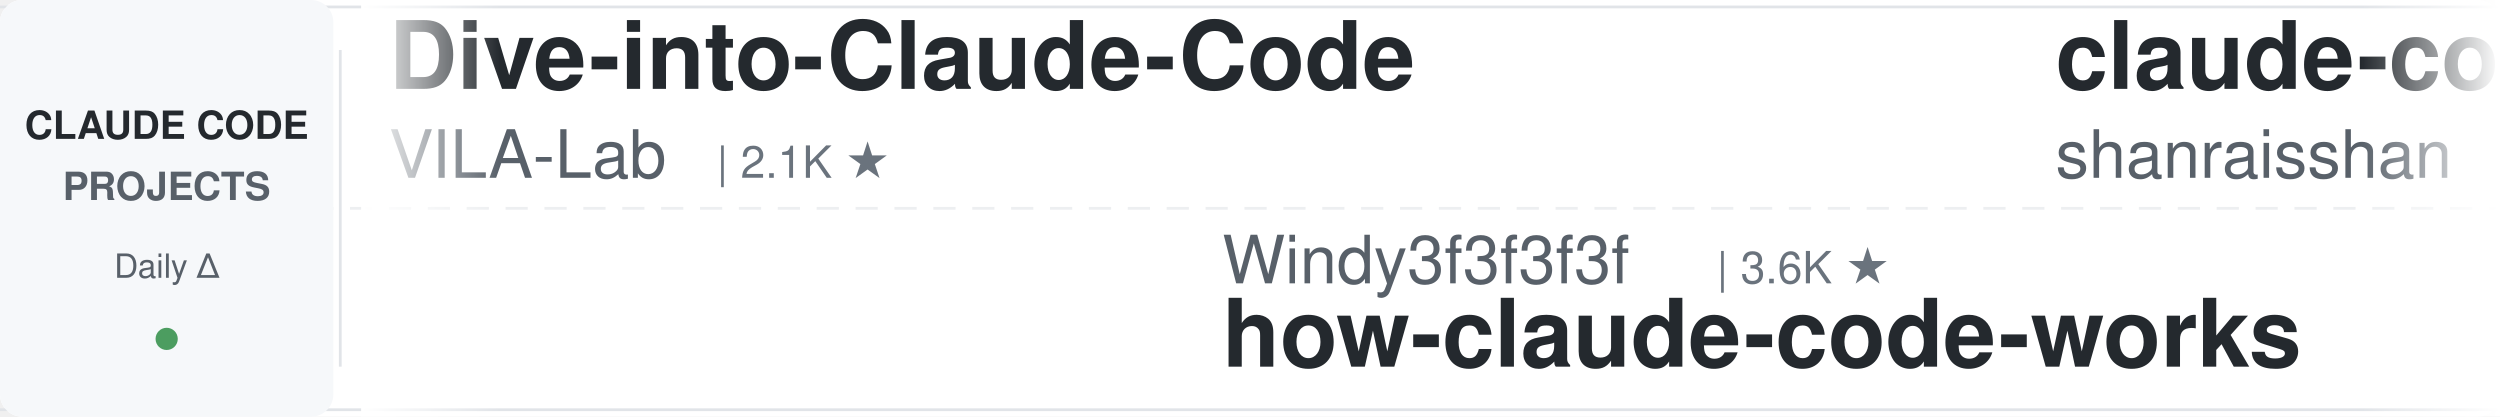
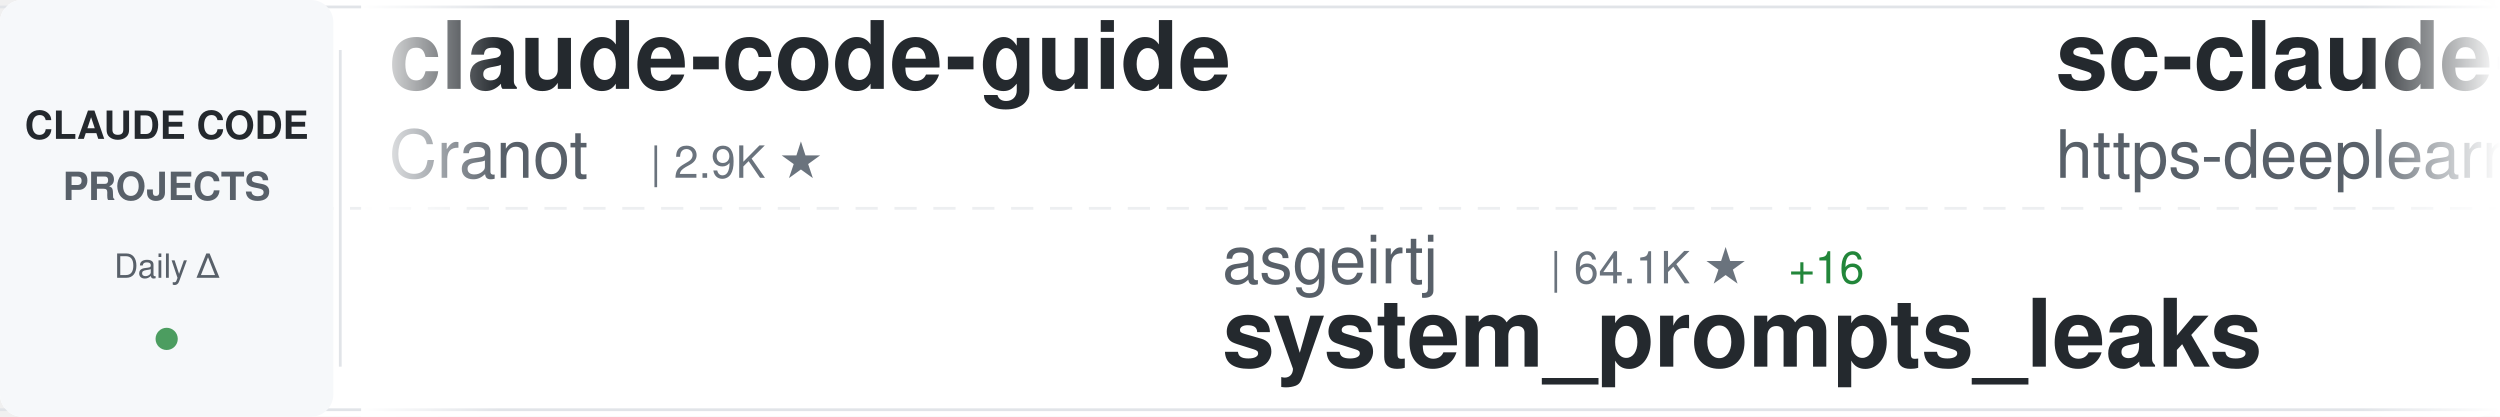
<svg xmlns="http://www.w3.org/2000/svg" width="900" height="150">
  <defs>
    <linearGradient id="awesomeLeftFade" x1="0%" y1="0%" x2="100%" y2="0%">
      <stop offset="0%" style="stop-color:#ffffff;stop-opacity:1" />
      <stop offset="100%" style="stop-color:#ffffff;stop-opacity:0" />
    </linearGradient>
    <linearGradient id="awesomeRightFade" x1="0%" y1="0%" x2="100%" y2="0%">
      <stop offset="0%" style="stop-color:#ffffff;stop-opacity:0" />
      <stop offset="100%" style="stop-color:#ffffff;stop-opacity:1" />
    </linearGradient>
  </defs>
  <rect width="900" height="150" fill="#ffffff" rx="8" />
  <rect x="0" y="2" width="900" height="1" fill="#e1e4e8" />
  <rect x="0" y="147" width="900" height="1" fill="#e1e4e8" />
  <line x1="0" y1="75" x2="900" y2="75" stroke="#e1e4e8" stroke-width="1" stroke-dasharray="8 6" opacity="0.6" />
  <rect x="0" y="0" width="120" height="150" fill="#f6f8fa" rx="8" />
  <text x="60" y="50" font-family="-apple-system, BlinkMacSystemFont, 'Segoe UI', Helvetica, Arial, sans-serif" font-size="14" font-weight="600" fill="#24292e" text-anchor="middle">CLAUDE CODE</text>
  <text x="60" y="72" font-family="-apple-system, BlinkMacSystemFont, 'Segoe UI', Helvetica, Arial, sans-serif" font-size="14" font-weight="600" fill="#586069" text-anchor="middle">PROJECTS</text>
  <text x="60" y="100" font-family="-apple-system, BlinkMacSystemFont, 'Segoe UI', Helvetica, Arial, sans-serif" font-size="12" font-weight="500" fill="#586069" text-anchor="middle">Daily Δ</text>
  <circle cx="60" cy="122" r="4" fill="#22863a" opacity="0.8" />
  <rect x="122" y="18" width="1" height="114" fill="#e1e4e8" />
  <clipPath id="awesomeTickerClip">
    <rect x="130" y="0" width="770" height="150" />
  </clipPath>
  <g clip-path="url(#awesomeTickerClip)">
    <g id="awesomeTickerItems">
      <animateTransform attributeName="transform" attributeType="XML" type="translate" from="0 0" to="-3000 0" dur="54s" repeatCount="indefinite" />
      <g transform="translate(0, 0)">
-         <text x="140" y="32" font-family="-apple-system, BlinkMacSystemFont, 'Segoe UI', Helvetica, Arial, sans-serif" font-size="34" font-weight="600" fill="#24292e">Dive-into-Claude-Code</text>
-         <text x="140" y="64" font-family="-apple-system, BlinkMacSystemFont, 'Segoe UI', Helvetica, Arial, sans-serif" font-size="24" font-weight="400" fill="#586069">VILA-Lab</text>
-         <text x="258" y="64" font-family="-apple-system, BlinkMacSystemFont, 'Segoe UI', Helvetica, Arial, sans-serif" font-size="16" font-weight="500" fill="#6a737d">| 2.1K ★</text>
+         <text x="140" y="32" font-family="-apple-system, BlinkMacSystemFont, 'Segoe UI', Helvetica, Arial, sans-serif" font-size="34" font-weight="600" fill="#24292e">claude-code-guide</text>
+         <text x="140" y="64" font-family="-apple-system, BlinkMacSystemFont, 'Segoe UI', Helvetica, Arial, sans-serif" font-size="24" font-weight="400" fill="#586069">Cranot</text>
+         <text x="234" y="64" font-family="-apple-system, BlinkMacSystemFont, 'Segoe UI', Helvetica, Arial, sans-serif" font-size="16" font-weight="500" fill="#6a737d">| 2.9K ★</text>
      </g>
      <g transform="translate(300, 0)">
-         <text x="140" y="102" font-family="-apple-system, BlinkMacSystemFont, 'Segoe UI', Helvetica, Arial, sans-serif" font-size="24" font-weight="400" fill="#586069">Windy3f3f3f3f</text>
-         <text x="318" y="102" font-family="-apple-system, BlinkMacSystemFont, 'Segoe UI', Helvetica, Arial, sans-serif" font-size="16" font-weight="500" fill="#6a737d">| 3.6K ★</text>
-         <text x="140" y="132" font-family="-apple-system, BlinkMacSystemFont, 'Segoe UI', Helvetica, Arial, sans-serif" font-size="34" font-weight="600" fill="#24292e">how-claude-code-works</text>
+         <text x="140" y="102" font-family="-apple-system, BlinkMacSystemFont, 'Segoe UI', Helvetica, Arial, sans-serif" font-size="24" font-weight="400" fill="#586069">asgeirtj</text>
+         <text x="258" y="102" font-family="-apple-system, BlinkMacSystemFont, 'Segoe UI', Helvetica, Arial, sans-serif" font-size="16" font-weight="500" fill="#6a737d">| 64.1K ★</text>
+         <text x="344" y="102" font-family="-apple-system, BlinkMacSystemFont, 'Segoe UI', Helvetica, Arial, sans-serif" font-size="16" font-weight="500" fill="#22863a"> +16</text>
+         <text x="140" y="132" font-family="-apple-system, BlinkMacSystemFont, 'Segoe UI', Helvetica, Arial, sans-serif" font-size="34" font-weight="600" fill="#24292e">system_prompts_leaks</text>
      </g>
      <g transform="translate(600, 0)">
-         <text x="140" y="32" font-family="-apple-system, BlinkMacSystemFont, 'Segoe UI', Helvetica, Arial, sans-serif" font-size="34" font-weight="600" fill="#24292e">claude-code-best-practic...</text>
-         <text x="140" y="64" font-family="-apple-system, BlinkMacSystemFont, 'Segoe UI', Helvetica, Arial, sans-serif" font-size="24" font-weight="400" fill="#586069">shanraisshan</text>
-         <text x="306" y="64" font-family="-apple-system, BlinkMacSystemFont, 'Segoe UI', Helvetica, Arial, sans-serif" font-size="16" font-weight="500" fill="#6a737d">| 65.6K ★</text>
-         <text x="392" y="64" font-family="-apple-system, BlinkMacSystemFont, 'Segoe UI', Helvetica, Arial, sans-serif" font-size="16" font-weight="500" fill="#22863a"> +4</text>
+         <text x="140" y="32" font-family="-apple-system, BlinkMacSystemFont, 'Segoe UI', Helvetica, Arial, sans-serif" font-size="34" font-weight="600" fill="#24292e">sc-claude-code-files</text>
+         <text x="140" y="64" font-family="-apple-system, BlinkMacSystemFont, 'Segoe UI', Helvetica, Arial, sans-serif" font-size="24" font-weight="400" fill="#586069">https-deeplearning-ai</text>
+         <text x="414" y="64" font-family="-apple-system, BlinkMacSystemFont, 'Segoe UI', Helvetica, Arial, sans-serif" font-size="16" font-weight="500" fill="#6a737d">| 545 ★</text>
      </g>
      <g transform="translate(900, 0)">
-         <text x="140" y="102" font-family="-apple-system, BlinkMacSystemFont, 'Segoe UI', Helvetica, Arial, sans-serif" font-size="24" font-weight="400" fill="#586069">diet103</text>
-         <text x="246" y="102" font-family="-apple-system, BlinkMacSystemFont, 'Segoe UI', Helvetica, Arial, sans-serif" font-size="16" font-weight="500" fill="#6a737d">| 10.0K ★</text>
-         <text x="140" y="132" font-family="-apple-system, BlinkMacSystemFont, 'Segoe UI', Helvetica, Arial, sans-serif" font-size="34" font-weight="600" fill="#24292e">claude-code-infrastructu...</text>
+         <text x="140" y="102" font-family="-apple-system, BlinkMacSystemFont, 'Segoe UI', Helvetica, Arial, sans-serif" font-size="24" font-weight="400" fill="#586069">Maciek-roboblog</text>
+         <text x="342" y="102" font-family="-apple-system, BlinkMacSystemFont, 'Segoe UI', Helvetica, Arial, sans-serif" font-size="16" font-weight="500" fill="#6a737d">| 8.7K ★</text>
+         <text x="419" y="102" font-family="-apple-system, BlinkMacSystemFont, 'Segoe UI', Helvetica, Arial, sans-serif" font-size="16" font-weight="500" fill="#22863a"> +1</text>
+         <text x="140" y="132" font-family="-apple-system, BlinkMacSystemFont, 'Segoe UI', Helvetica, Arial, sans-serif" font-size="34" font-weight="600" fill="#24292e">Claude-Code-Usage-Monito...</text>
      </g>
      <g transform="translate(1200, 0)">
-         <text x="140" y="32" font-family="-apple-system, BlinkMacSystemFont, 'Segoe UI', Helvetica, Arial, sans-serif" font-size="34" font-weight="600" fill="#24292e">awesome-claude-code-plug...</text>
-         <text x="140" y="64" font-family="-apple-system, BlinkMacSystemFont, 'Segoe UI', Helvetica, Arial, sans-serif" font-size="24" font-weight="400" fill="#586069">ccplugins</text>
-         <text x="270" y="64" font-family="-apple-system, BlinkMacSystemFont, 'Segoe UI', Helvetica, Arial, sans-serif" font-size="16" font-weight="500" fill="#6a737d">| 931 ★</text>
+         <text x="140" y="32" font-family="-apple-system, BlinkMacSystemFont, 'Segoe UI', Helvetica, Arial, sans-serif" font-size="34" font-weight="600" fill="#24292e">claude_codex_bridge</text>
+         <text x="140" y="64" font-family="-apple-system, BlinkMacSystemFont, 'Segoe UI', Helvetica, Arial, sans-serif" font-size="24" font-weight="400" fill="#586069">SeemSeam</text>
+         <text x="258" y="64" font-family="-apple-system, BlinkMacSystemFont, 'Segoe UI', Helvetica, Arial, sans-serif" font-size="16" font-weight="500" fill="#6a737d">| 3.5K ★</text>
      </g>
      <g transform="translate(1500, 0)">
-         <text x="140" y="102" font-family="-apple-system, BlinkMacSystemFont, 'Segoe UI', Helvetica, Arial, sans-serif" font-size="24" font-weight="400" fill="#586069">hangsman</text>
-         <text x="258" y="102" font-family="-apple-system, BlinkMacSystemFont, 'Segoe UI', Helvetica, Arial, sans-serif" font-size="16" font-weight="500" fill="#6a737d">| 792 ★</text>
-         <text x="140" y="132" font-family="-apple-system, BlinkMacSystemFont, 'Segoe UI', Helvetica, Arial, sans-serif" font-size="34" font-weight="600" fill="#24292e">claude-code-source</text>
+         <text x="140" y="102" font-family="-apple-system, BlinkMacSystemFont, 'Segoe UI', Helvetica, Arial, sans-serif" font-size="24" font-weight="400" fill="#586069">OneRedOak</text>
+         <text x="270" y="102" font-family="-apple-system, BlinkMacSystemFont, 'Segoe UI', Helvetica, Arial, sans-serif" font-size="16" font-weight="500" fill="#6a737d">| 3.9K ★</text>
+         <text x="347" y="102" font-family="-apple-system, BlinkMacSystemFont, 'Segoe UI', Helvetica, Arial, sans-serif" font-size="16" font-weight="500" fill="#22863a"> +1</text>
+         <text x="140" y="132" font-family="-apple-system, BlinkMacSystemFont, 'Segoe UI', Helvetica, Arial, sans-serif" font-size="34" font-weight="600" fill="#24292e">claude-code-workflows</text>
      </g>
      <g transform="translate(1800, 0)">
-         <text x="140" y="32" font-family="-apple-system, BlinkMacSystemFont, 'Segoe UI', Helvetica, Arial, sans-serif" font-size="34" font-weight="600" fill="#24292e">claude-code-harness</text>
-         <text x="140" y="64" font-family="-apple-system, BlinkMacSystemFont, 'Segoe UI', Helvetica, Arial, sans-serif" font-size="24" font-weight="400" fill="#586069">Chachamaru127</text>
-         <text x="318" y="64" font-family="-apple-system, BlinkMacSystemFont, 'Segoe UI', Helvetica, Arial, sans-serif" font-size="16" font-weight="500" fill="#6a737d">| 3.1K ★</text>
-         <text x="395" y="64" font-family="-apple-system, BlinkMacSystemFont, 'Segoe UI', Helvetica, Arial, sans-serif" font-size="16" font-weight="500" fill="#22863a"> +1</text>
+         <text x="140" y="32" font-family="-apple-system, BlinkMacSystemFont, 'Segoe UI', Helvetica, Arial, sans-serif" font-size="34" font-weight="600" fill="#24292e">Auto-claude-code-researc...</text>
+         <text x="140" y="64" font-family="-apple-system, BlinkMacSystemFont, 'Segoe UI', Helvetica, Arial, sans-serif" font-size="24" font-weight="400" fill="#586069">wanshuiyin</text>
+         <text x="282" y="64" font-family="-apple-system, BlinkMacSystemFont, 'Segoe UI', Helvetica, Arial, sans-serif" font-size="16" font-weight="500" fill="#6a737d">| 15.7K ★</text>
+         <text x="368" y="64" font-family="-apple-system, BlinkMacSystemFont, 'Segoe UI', Helvetica, Arial, sans-serif" font-size="16" font-weight="500" fill="#22863a"> +17</text>
      </g>
      <g transform="translate(2100, 0)">
-         <text x="140" y="102" font-family="-apple-system, BlinkMacSystemFont, 'Segoe UI', Helvetica, Arial, sans-serif" font-size="24" font-weight="400" fill="#586069">fazxes</text>
-         <text x="234" y="102" font-family="-apple-system, BlinkMacSystemFont, 'Segoe UI', Helvetica, Arial, sans-serif" font-size="16" font-weight="500" fill="#6a737d">| 234 ★</text>
-         <text x="140" y="132" font-family="-apple-system, BlinkMacSystemFont, 'Segoe UI', Helvetica, Arial, sans-serif" font-size="34" font-weight="600" fill="#24292e">Claude-code</text>
+         <text x="140" y="102" font-family="-apple-system, BlinkMacSystemFont, 'Segoe UI', Helvetica, Arial, sans-serif" font-size="24" font-weight="400" fill="#586069">fuergaosi233</text>
+         <text x="306" y="102" font-family="-apple-system, BlinkMacSystemFont, 'Segoe UI', Helvetica, Arial, sans-serif" font-size="16" font-weight="500" fill="#6a737d">| 2.8K ★</text>
+         <text x="383" y="102" font-family="-apple-system, BlinkMacSystemFont, 'Segoe UI', Helvetica, Arial, sans-serif" font-size="16" font-weight="500" fill="#22863a"> +2</text>
+         <text x="140" y="132" font-family="-apple-system, BlinkMacSystemFont, 'Segoe UI', Helvetica, Arial, sans-serif" font-size="34" font-weight="600" fill="#24292e">claude-code-proxy</text>
      </g>
      <g transform="translate(2400, 0)">
-         <text x="140" y="32" font-family="-apple-system, BlinkMacSystemFont, 'Segoe UI', Helvetica, Arial, sans-serif" font-size="34" font-weight="600" fill="#24292e">claude-code-from-source</text>
-         <text x="140" y="64" font-family="-apple-system, BlinkMacSystemFont, 'Segoe UI', Helvetica, Arial, sans-serif" font-size="24" font-weight="400" fill="#586069">alejandrobalderas</text>
-         <text x="366" y="64" font-family="-apple-system, BlinkMacSystemFont, 'Segoe UI', Helvetica, Arial, sans-serif" font-size="16" font-weight="500" fill="#6a737d">| 2.8K ★</text>
+         <text x="140" y="32" font-family="-apple-system, BlinkMacSystemFont, 'Segoe UI', Helvetica, Arial, sans-serif" font-size="34" font-weight="600" fill="#24292e">Claude-Code</text>
+         <text x="140" y="64" font-family="-apple-system, BlinkMacSystemFont, 'Segoe UI', Helvetica, Arial, sans-serif" font-size="24" font-weight="400" fill="#586069">OrcaWhisper</text>
+         <text x="294" y="64" font-family="-apple-system, BlinkMacSystemFont, 'Segoe UI', Helvetica, Arial, sans-serif" font-size="16" font-weight="500" fill="#6a737d">| 94 ★</text>
+         <text x="353" y="64" font-family="-apple-system, BlinkMacSystemFont, 'Segoe UI', Helvetica, Arial, sans-serif" font-size="16" font-weight="500" fill="#22863a"> +1</text>
      </g>
      <g transform="translate(2700, 0)">
-         <text x="140" y="102" font-family="-apple-system, BlinkMacSystemFont, 'Segoe UI', Helvetica, Arial, sans-serif" font-size="24" font-weight="400" fill="#586069">pengchengneo</text>
-         <text x="306" y="102" font-family="-apple-system, BlinkMacSystemFont, 'Segoe UI', Helvetica, Arial, sans-serif" font-size="16" font-weight="500" fill="#6a737d">| 1.8K ★</text>
-         <text x="140" y="132" font-family="-apple-system, BlinkMacSystemFont, 'Segoe UI', Helvetica, Arial, sans-serif" font-size="34" font-weight="600" fill="#24292e">Claude-Code</text>
+         <text x="140" y="102" font-family="-apple-system, BlinkMacSystemFont, 'Segoe UI', Helvetica, Arial, sans-serif" font-size="24" font-weight="400" fill="#586069">daymade</text>
+         <text x="246" y="102" font-family="-apple-system, BlinkMacSystemFont, 'Segoe UI', Helvetica, Arial, sans-serif" font-size="16" font-weight="500" fill="#6a737d">| 1.4K ★</text>
+         <text x="323" y="102" font-family="-apple-system, BlinkMacSystemFont, 'Segoe UI', Helvetica, Arial, sans-serif" font-size="16" font-weight="500" fill="#22863a"> +1.4K</text>
+         <text x="140" y="132" font-family="-apple-system, BlinkMacSystemFont, 'Segoe UI', Helvetica, Arial, sans-serif" font-size="34" font-weight="600" fill="#24292e">claude-code-skills</text>
      </g>
      <g transform="translate(3000, 0)">
-         <text x="140" y="32" font-family="-apple-system, BlinkMacSystemFont, 'Segoe UI', Helvetica, Arial, sans-serif" font-size="34" font-weight="600" fill="#24292e">Dive-into-Claude-Code</text>
-         <text x="140" y="64" font-family="-apple-system, BlinkMacSystemFont, 'Segoe UI', Helvetica, Arial, sans-serif" font-size="24" font-weight="400" fill="#586069">VILA-Lab</text>
-         <text x="258" y="64" font-family="-apple-system, BlinkMacSystemFont, 'Segoe UI', Helvetica, Arial, sans-serif" font-size="16" font-weight="500" fill="#6a737d">| 2.1K ★</text>
+         <text x="140" y="32" font-family="-apple-system, BlinkMacSystemFont, 'Segoe UI', Helvetica, Arial, sans-serif" font-size="34" font-weight="600" fill="#24292e">claude-code-guide</text>
+         <text x="140" y="64" font-family="-apple-system, BlinkMacSystemFont, 'Segoe UI', Helvetica, Arial, sans-serif" font-size="24" font-weight="400" fill="#586069">Cranot</text>
+         <text x="234" y="64" font-family="-apple-system, BlinkMacSystemFont, 'Segoe UI', Helvetica, Arial, sans-serif" font-size="16" font-weight="500" fill="#6a737d">| 2.9K ★</text>
      </g>
      <g transform="translate(3300, 0)">
-         <text x="140" y="102" font-family="-apple-system, BlinkMacSystemFont, 'Segoe UI', Helvetica, Arial, sans-serif" font-size="24" font-weight="400" fill="#586069">Windy3f3f3f3f</text>
-         <text x="318" y="102" font-family="-apple-system, BlinkMacSystemFont, 'Segoe UI', Helvetica, Arial, sans-serif" font-size="16" font-weight="500" fill="#6a737d">| 3.6K ★</text>
-         <text x="140" y="132" font-family="-apple-system, BlinkMacSystemFont, 'Segoe UI', Helvetica, Arial, sans-serif" font-size="34" font-weight="600" fill="#24292e">how-claude-code-works</text>
+         <text x="140" y="102" font-family="-apple-system, BlinkMacSystemFont, 'Segoe UI', Helvetica, Arial, sans-serif" font-size="24" font-weight="400" fill="#586069">asgeirtj</text>
+         <text x="258" y="102" font-family="-apple-system, BlinkMacSystemFont, 'Segoe UI', Helvetica, Arial, sans-serif" font-size="16" font-weight="500" fill="#6a737d">| 64.1K ★</text>
+         <text x="344" y="102" font-family="-apple-system, BlinkMacSystemFont, 'Segoe UI', Helvetica, Arial, sans-serif" font-size="16" font-weight="500" fill="#22863a"> +16</text>
+         <text x="140" y="132" font-family="-apple-system, BlinkMacSystemFont, 'Segoe UI', Helvetica, Arial, sans-serif" font-size="34" font-weight="600" fill="#24292e">system_prompts_leaks</text>
      </g>
      <g transform="translate(3600, 0)">
-         <text x="140" y="32" font-family="-apple-system, BlinkMacSystemFont, 'Segoe UI', Helvetica, Arial, sans-serif" font-size="34" font-weight="600" fill="#24292e">claude-code-best-practic...</text>
-         <text x="140" y="64" font-family="-apple-system, BlinkMacSystemFont, 'Segoe UI', Helvetica, Arial, sans-serif" font-size="24" font-weight="400" fill="#586069">shanraisshan</text>
-         <text x="306" y="64" font-family="-apple-system, BlinkMacSystemFont, 'Segoe UI', Helvetica, Arial, sans-serif" font-size="16" font-weight="500" fill="#6a737d">| 65.6K ★</text>
-         <text x="392" y="64" font-family="-apple-system, BlinkMacSystemFont, 'Segoe UI', Helvetica, Arial, sans-serif" font-size="16" font-weight="500" fill="#22863a"> +4</text>
+         <text x="140" y="32" font-family="-apple-system, BlinkMacSystemFont, 'Segoe UI', Helvetica, Arial, sans-serif" font-size="34" font-weight="600" fill="#24292e">sc-claude-code-files</text>
+         <text x="140" y="64" font-family="-apple-system, BlinkMacSystemFont, 'Segoe UI', Helvetica, Arial, sans-serif" font-size="24" font-weight="400" fill="#586069">https-deeplearning-ai</text>
+         <text x="414" y="64" font-family="-apple-system, BlinkMacSystemFont, 'Segoe UI', Helvetica, Arial, sans-serif" font-size="16" font-weight="500" fill="#6a737d">| 545 ★</text>
      </g>
      <g transform="translate(3900, 0)">
-         <text x="140" y="102" font-family="-apple-system, BlinkMacSystemFont, 'Segoe UI', Helvetica, Arial, sans-serif" font-size="24" font-weight="400" fill="#586069">diet103</text>
-         <text x="246" y="102" font-family="-apple-system, BlinkMacSystemFont, 'Segoe UI', Helvetica, Arial, sans-serif" font-size="16" font-weight="500" fill="#6a737d">| 10.0K ★</text>
-         <text x="140" y="132" font-family="-apple-system, BlinkMacSystemFont, 'Segoe UI', Helvetica, Arial, sans-serif" font-size="34" font-weight="600" fill="#24292e">claude-code-infrastructu...</text>
+         <text x="140" y="102" font-family="-apple-system, BlinkMacSystemFont, 'Segoe UI', Helvetica, Arial, sans-serif" font-size="24" font-weight="400" fill="#586069">Maciek-roboblog</text>
+         <text x="342" y="102" font-family="-apple-system, BlinkMacSystemFont, 'Segoe UI', Helvetica, Arial, sans-serif" font-size="16" font-weight="500" fill="#6a737d">| 8.7K ★</text>
+         <text x="419" y="102" font-family="-apple-system, BlinkMacSystemFont, 'Segoe UI', Helvetica, Arial, sans-serif" font-size="16" font-weight="500" fill="#22863a"> +1</text>
+         <text x="140" y="132" font-family="-apple-system, BlinkMacSystemFont, 'Segoe UI', Helvetica, Arial, sans-serif" font-size="34" font-weight="600" fill="#24292e">Claude-Code-Usage-Monito...</text>
      </g>
    </g>
  </g>
  <rect x="130" y="0" width="50" height="150" fill="url(#awesomeLeftFade)" />
  <rect x="850" y="0" width="50" height="150" fill="url(#awesomeRightFade)" />
</svg>
